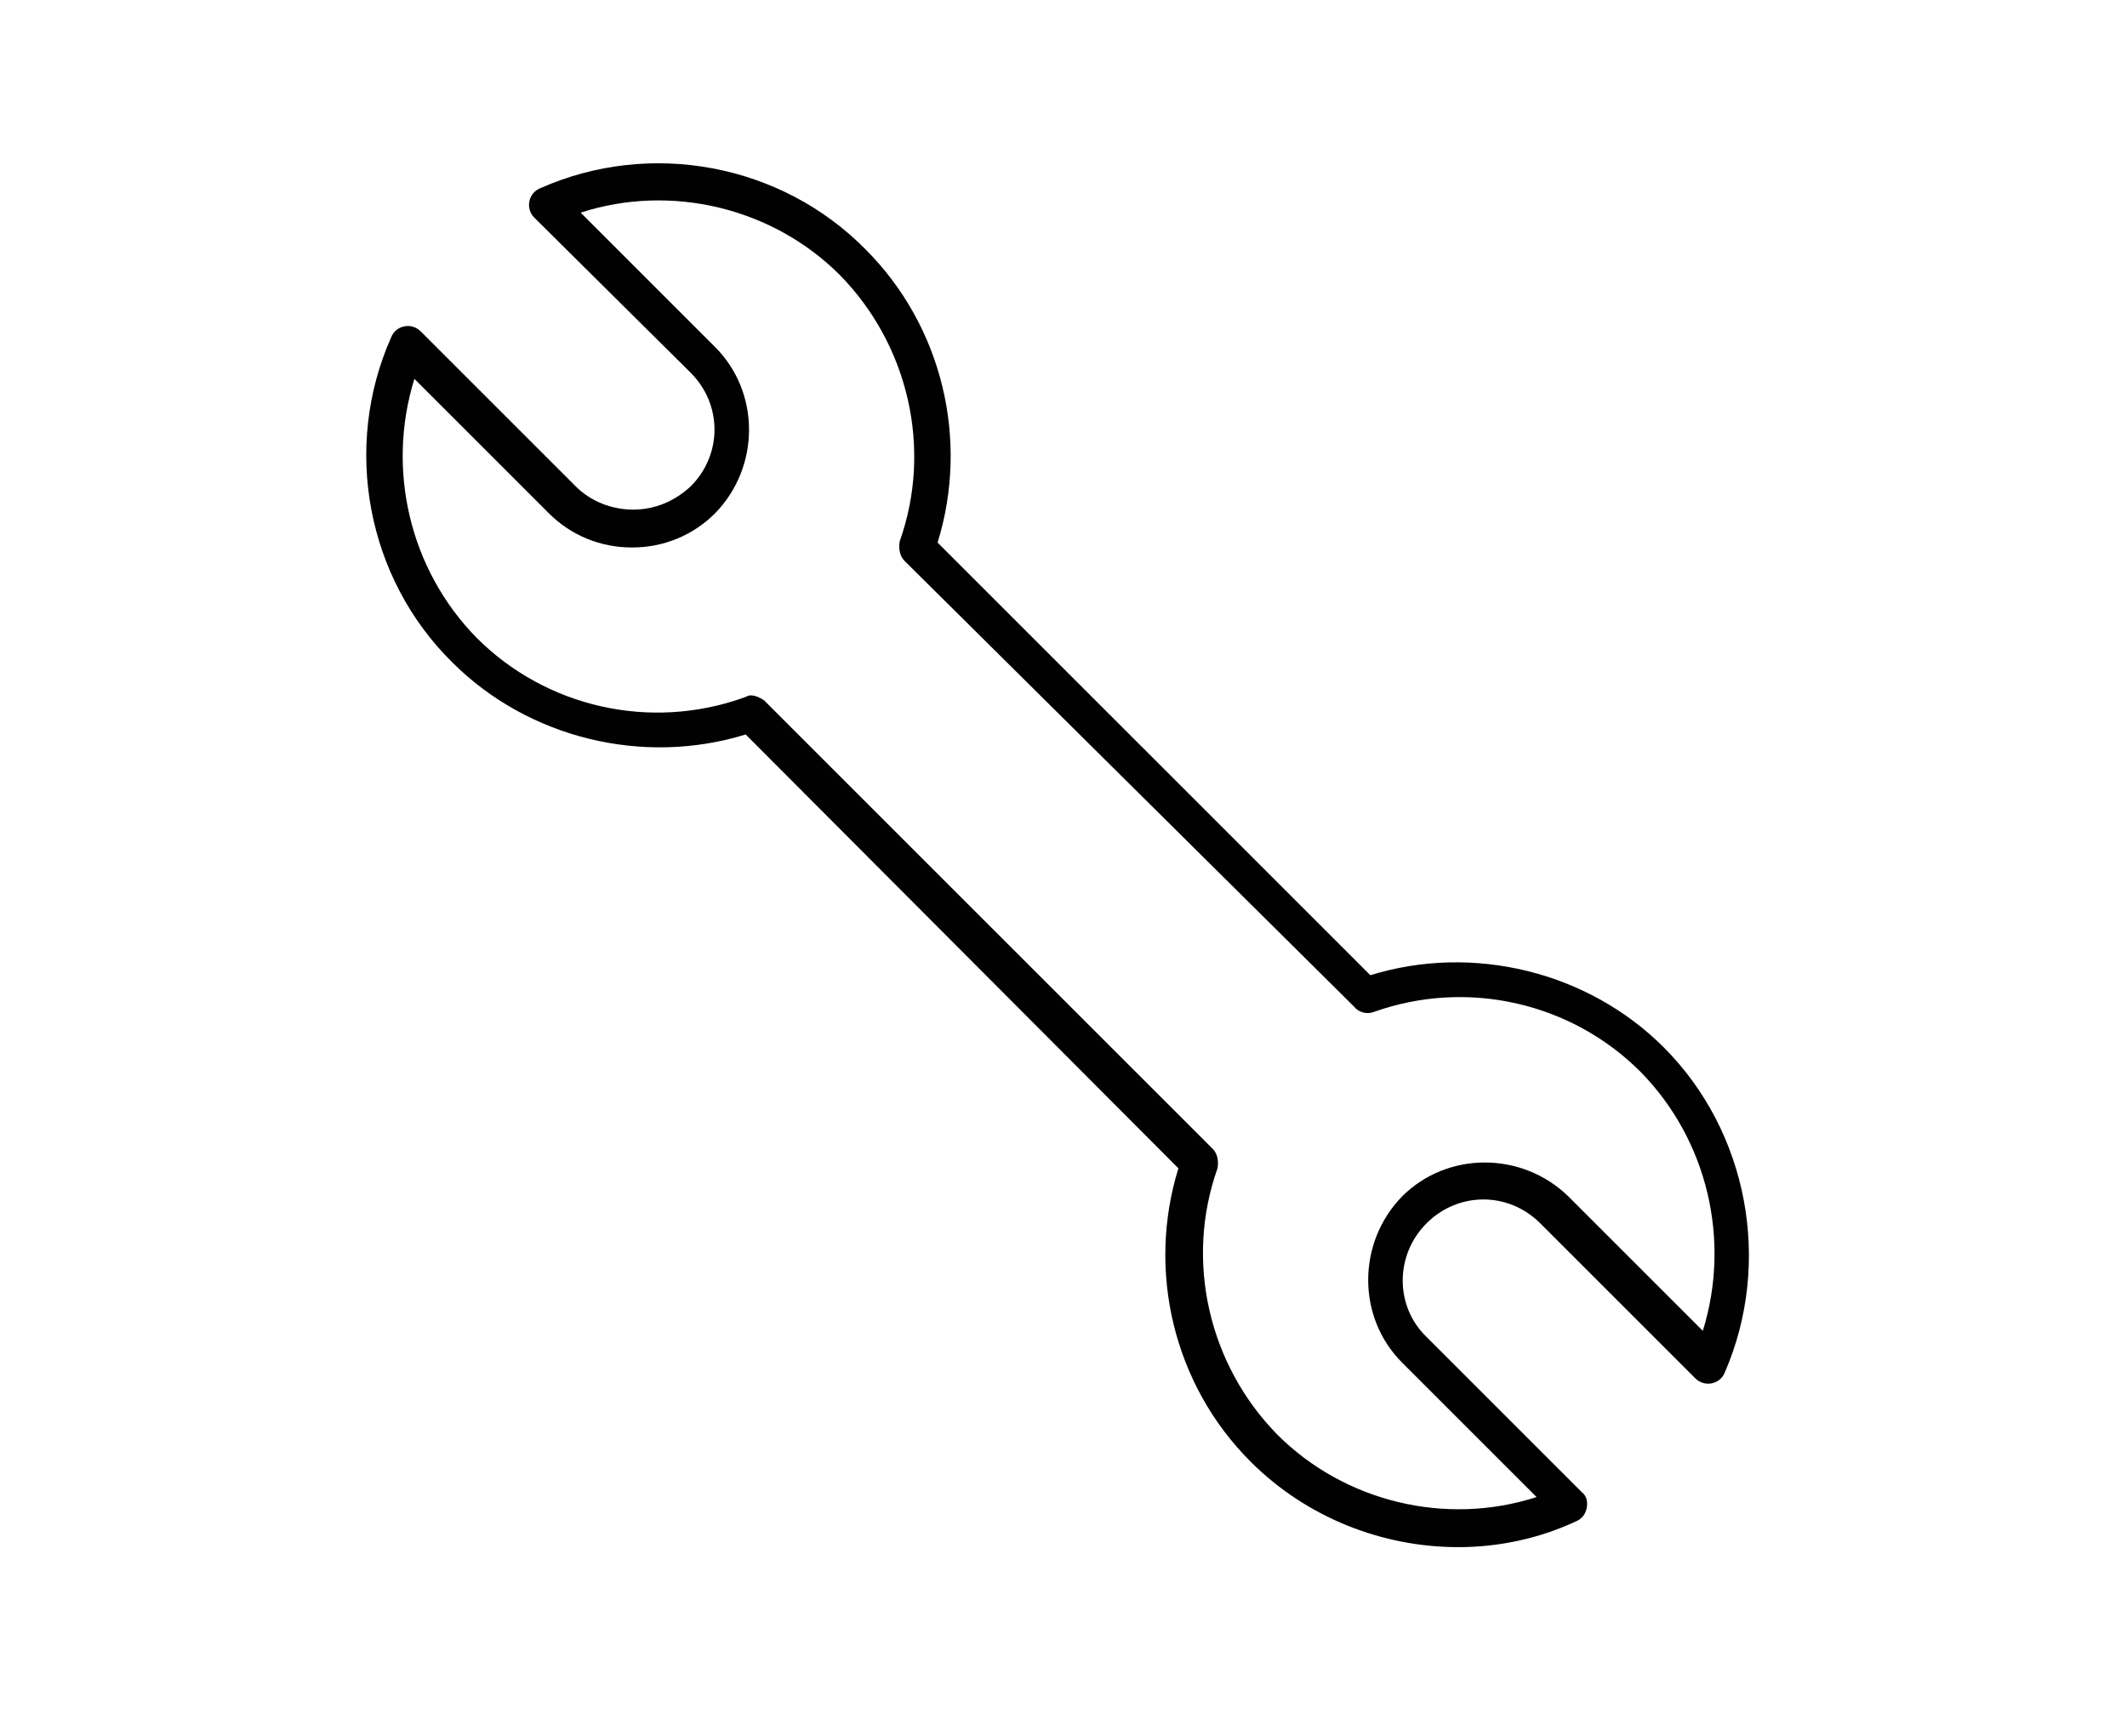
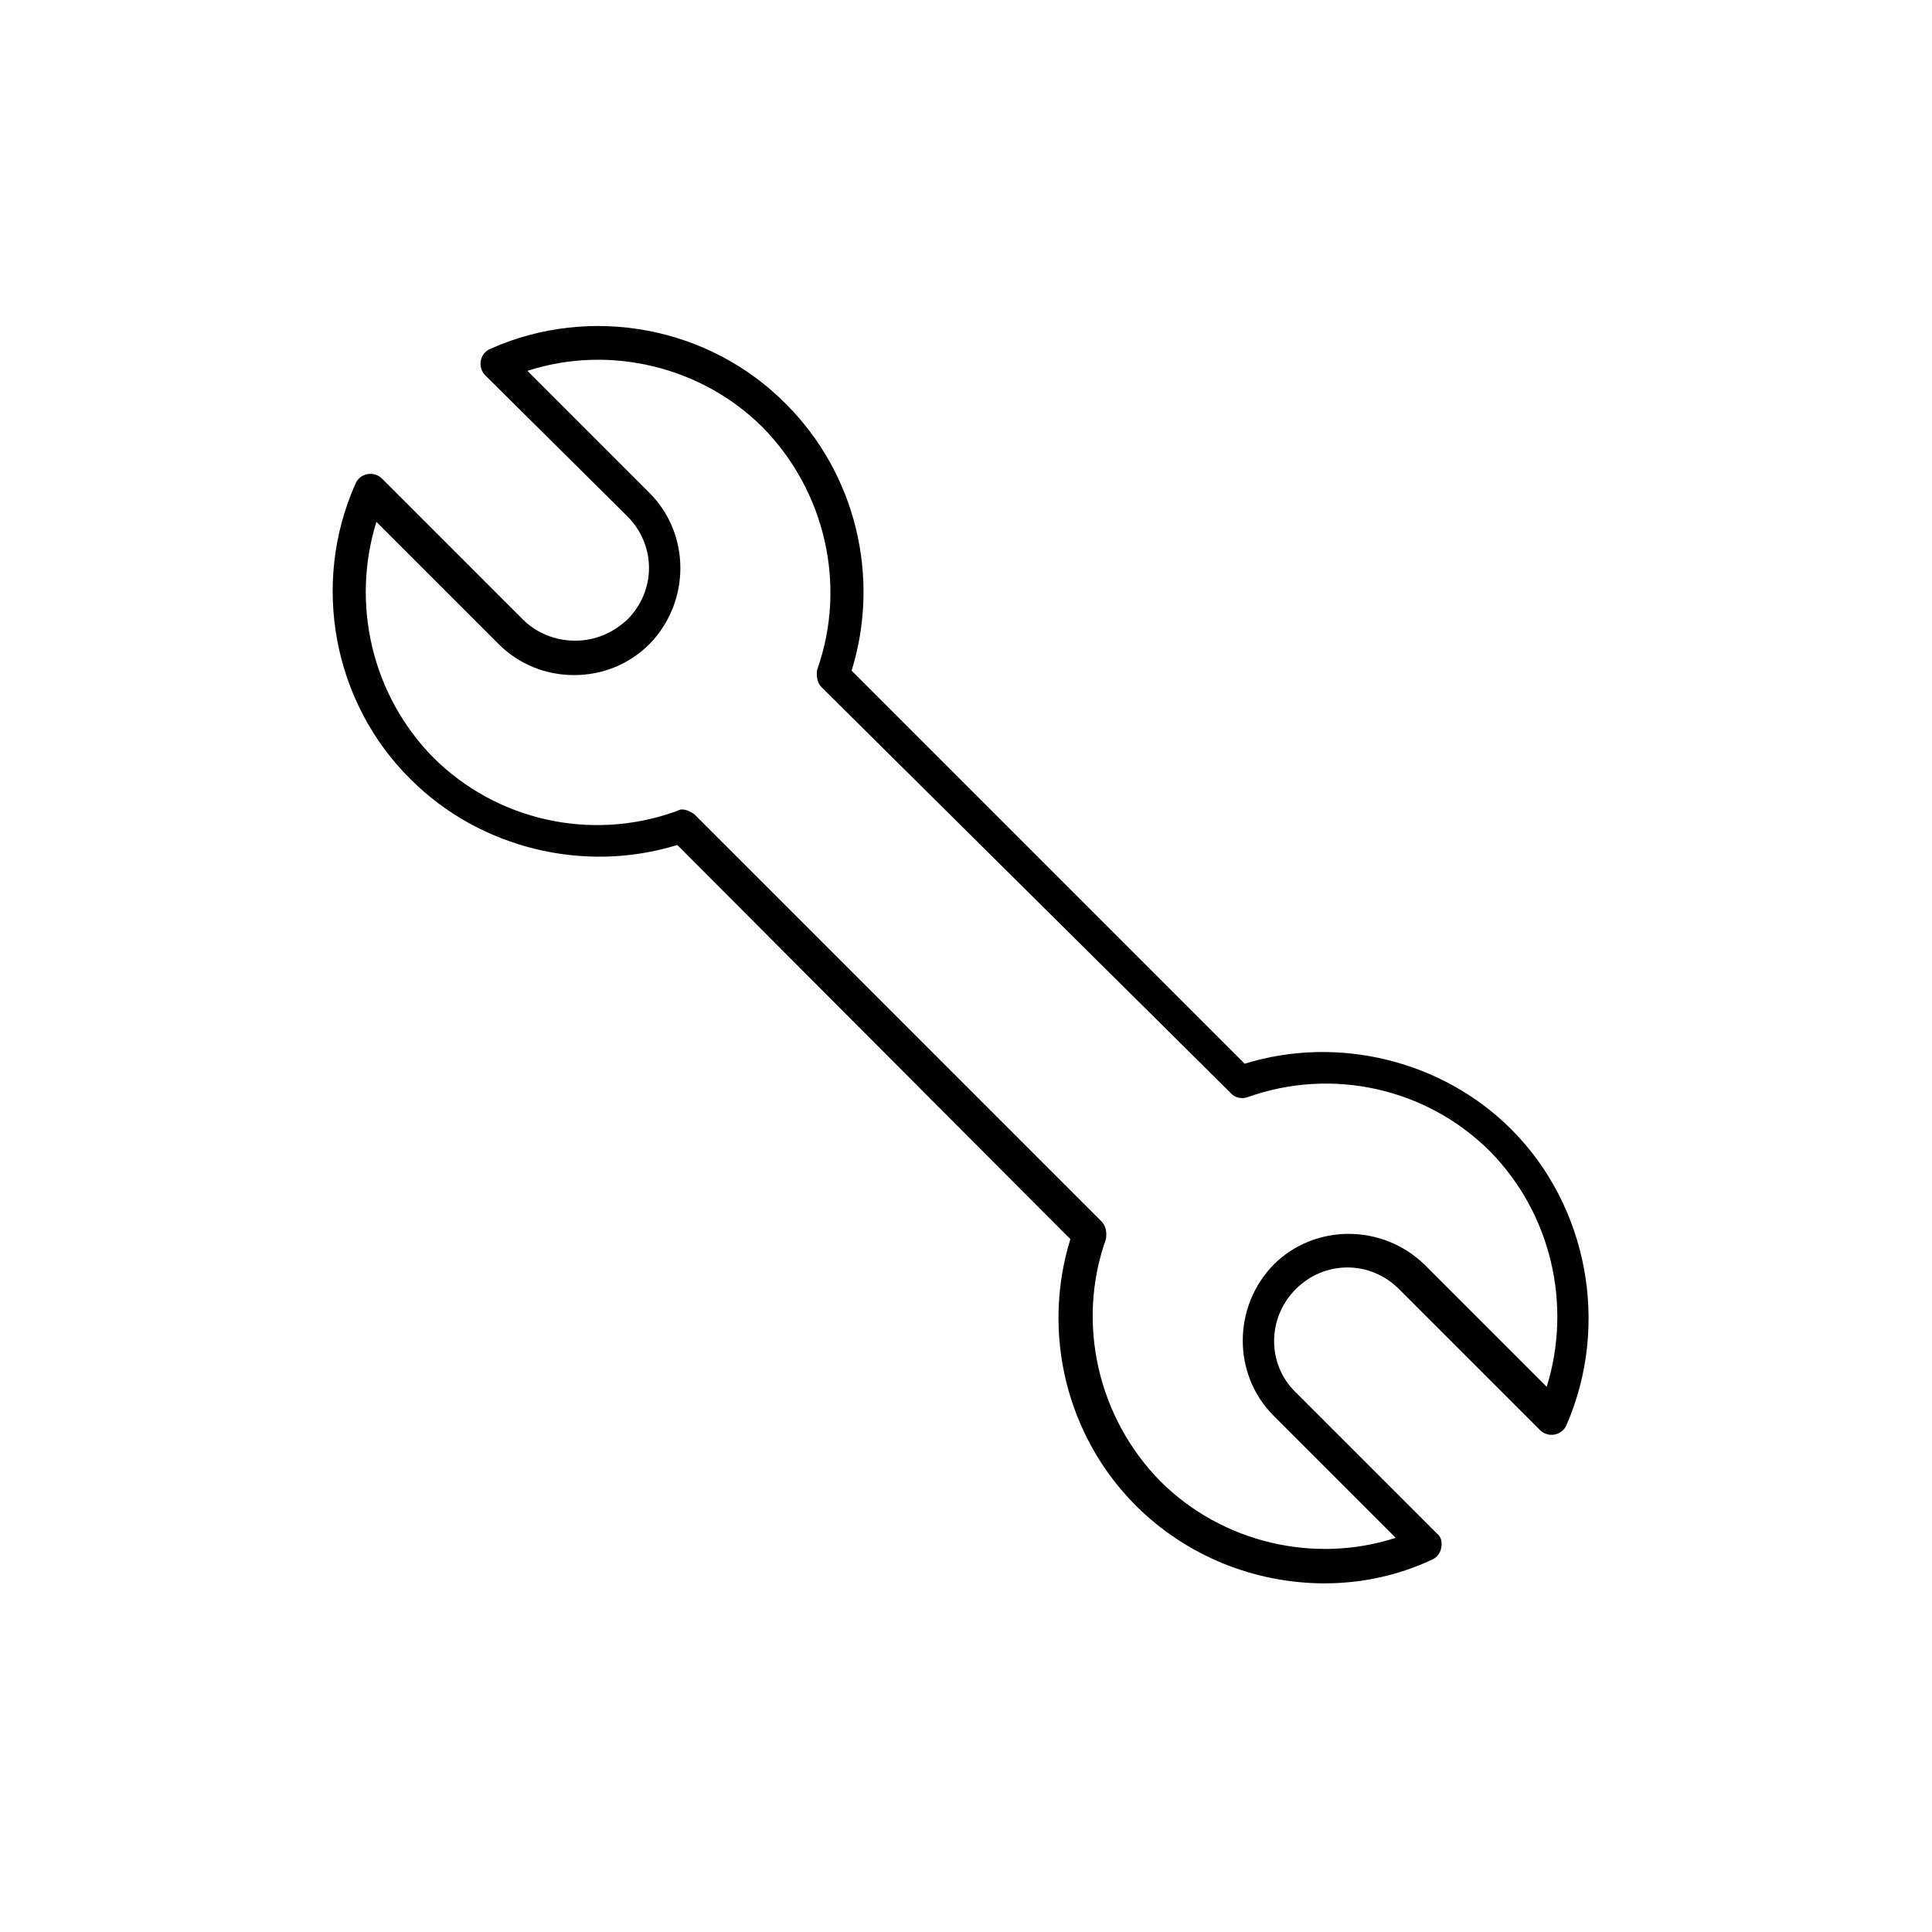
- <svg xmlns="http://www.w3.org/2000/svg" width="174" height="142" viewBox="0 0 174 142">
+ <svg xmlns="http://www.w3.org/2000/svg" width="200" height="200" viewBox="0 0 174 142">
  <path d="M119.3 126.6c-6.2 0-12.4-2.4-17-7-6.3-6.3-8.5-15.6-5.9-24L61 60.1c-8.4 2.6-17.8.3-24-5.9-7-6.9-9-17.6-5-26.6a1.44 1.44 0 0 1 1.1-.9 1.48 1.48 0 0 1 1.3.4l12.7 12.7c1.2 1.2 2.9 1.9 4.7 1.9s3.4-.7 4.7-1.9c2.6-2.6 2.6-6.7 0-9.3L43.7 17.8a1.48 1.48 0 0 1-.4-1.3 1.44 1.44 0 0 1 .9-1.1c9-4 19.7-2 26.6 5 6.3 6.3 8.5 15.6 5.9 24l35.4 35.4c8.4-2.6 17.8-.3 24 5.9 6.9 6.9 8.9 17.6 5 26.6a1.44 1.44 0 0 1-1.1.9 1.48 1.48 0 0 1-1.3-.4L126 100.1c-2.6-2.6-6.7-2.6-9.3 0s-2.6 6.8 0 9.3l12.7 12.7c.4.3.5.8.4 1.3a1.44 1.44 0 0 1-.9 1.1c-3 1.4-6.3 2.1-9.6 2.1zM61.4 56.9c.4 0 .8.2 1.1.4L99.2 94c.4.4.5 1 .4 1.6-2.7 7.6-.7 16.1 4.9 21.8 5.5 5.5 13.8 7.5 21.2 5.1l-11-11c-3.7-3.7-3.7-9.8 0-13.6 3.7-3.7 9.8-3.7 13.6 0l11 11c2.3-7.4.4-15.6-5.1-21.2-5.7-5.7-14.2-7.6-21.8-4.9-.5.2-1.2.1-1.6-.4L74 45.9c-.4-.4-.5-1-.4-1.6 2.7-7.6.7-16.1-4.9-21.8-5.5-5.5-13.8-7.5-21.2-5.1l11 11c3.7 3.7 3.7 9.8 0 13.6-1.8 1.8-4.2 2.8-6.8 2.8s-5-1-6.8-2.8l-11-11c-2.3 7.4-.4 15.6 5.1 21.2 5.7 5.7 14.2 7.6 21.8 4.9.3-.1.4-.2.6-.2z" fill="#010101" />
</svg>
